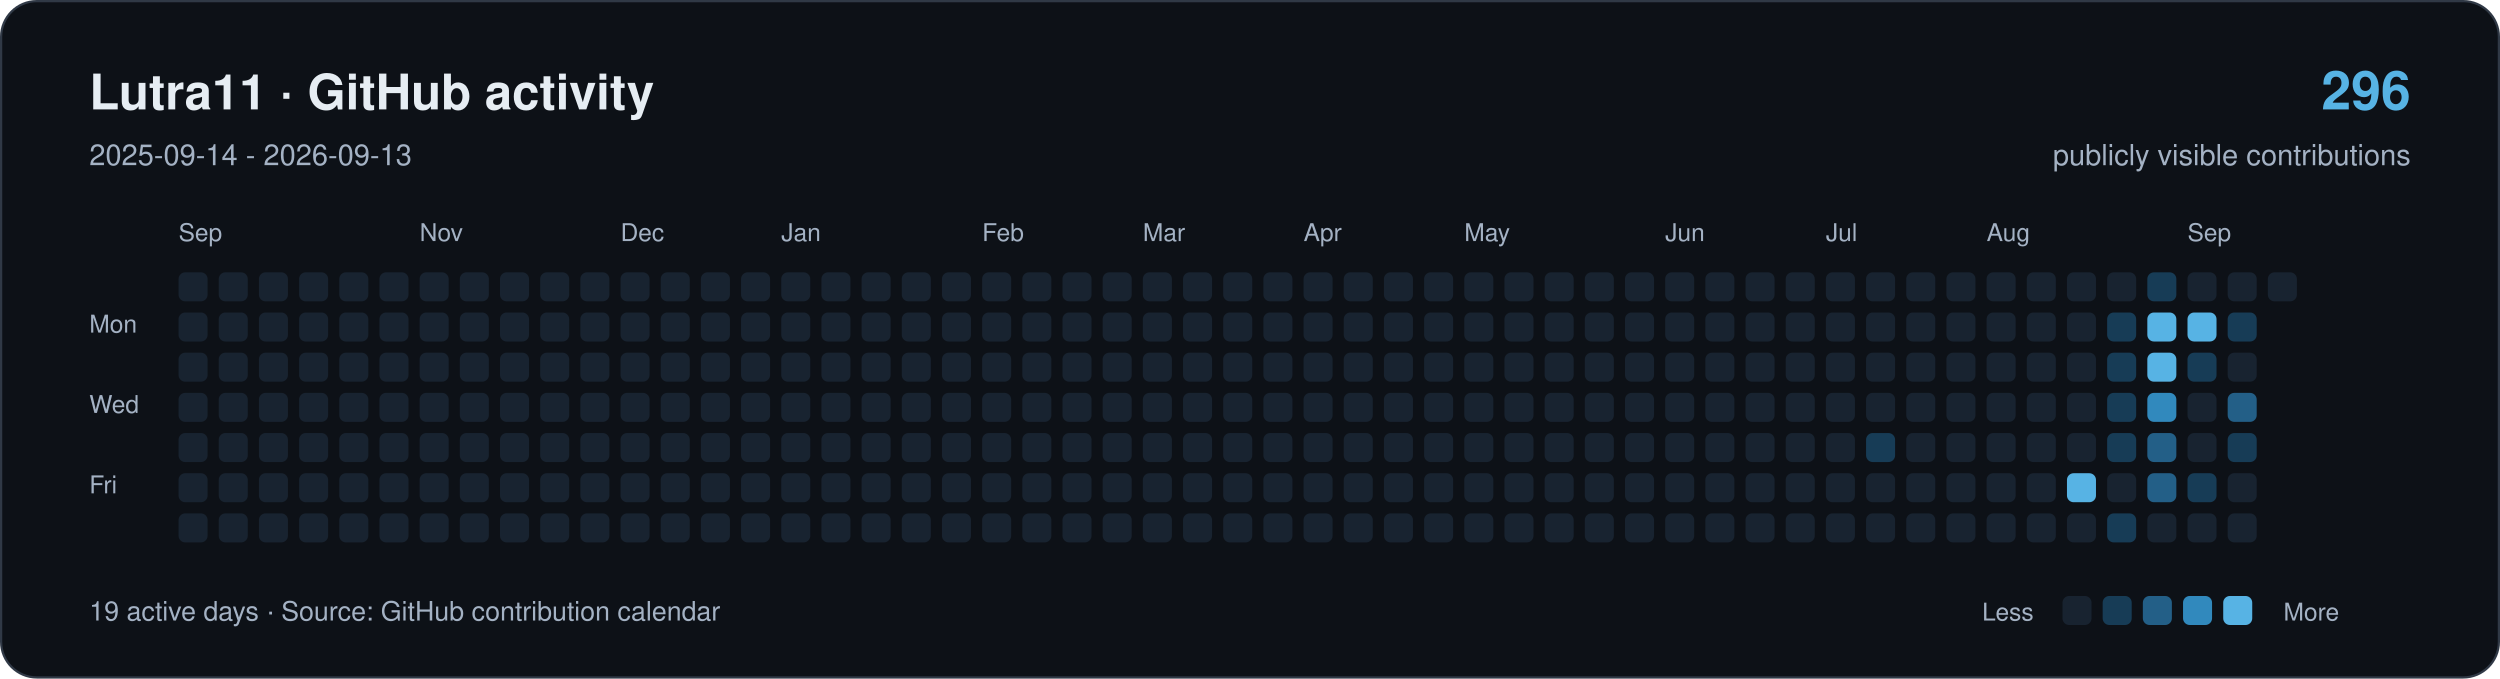
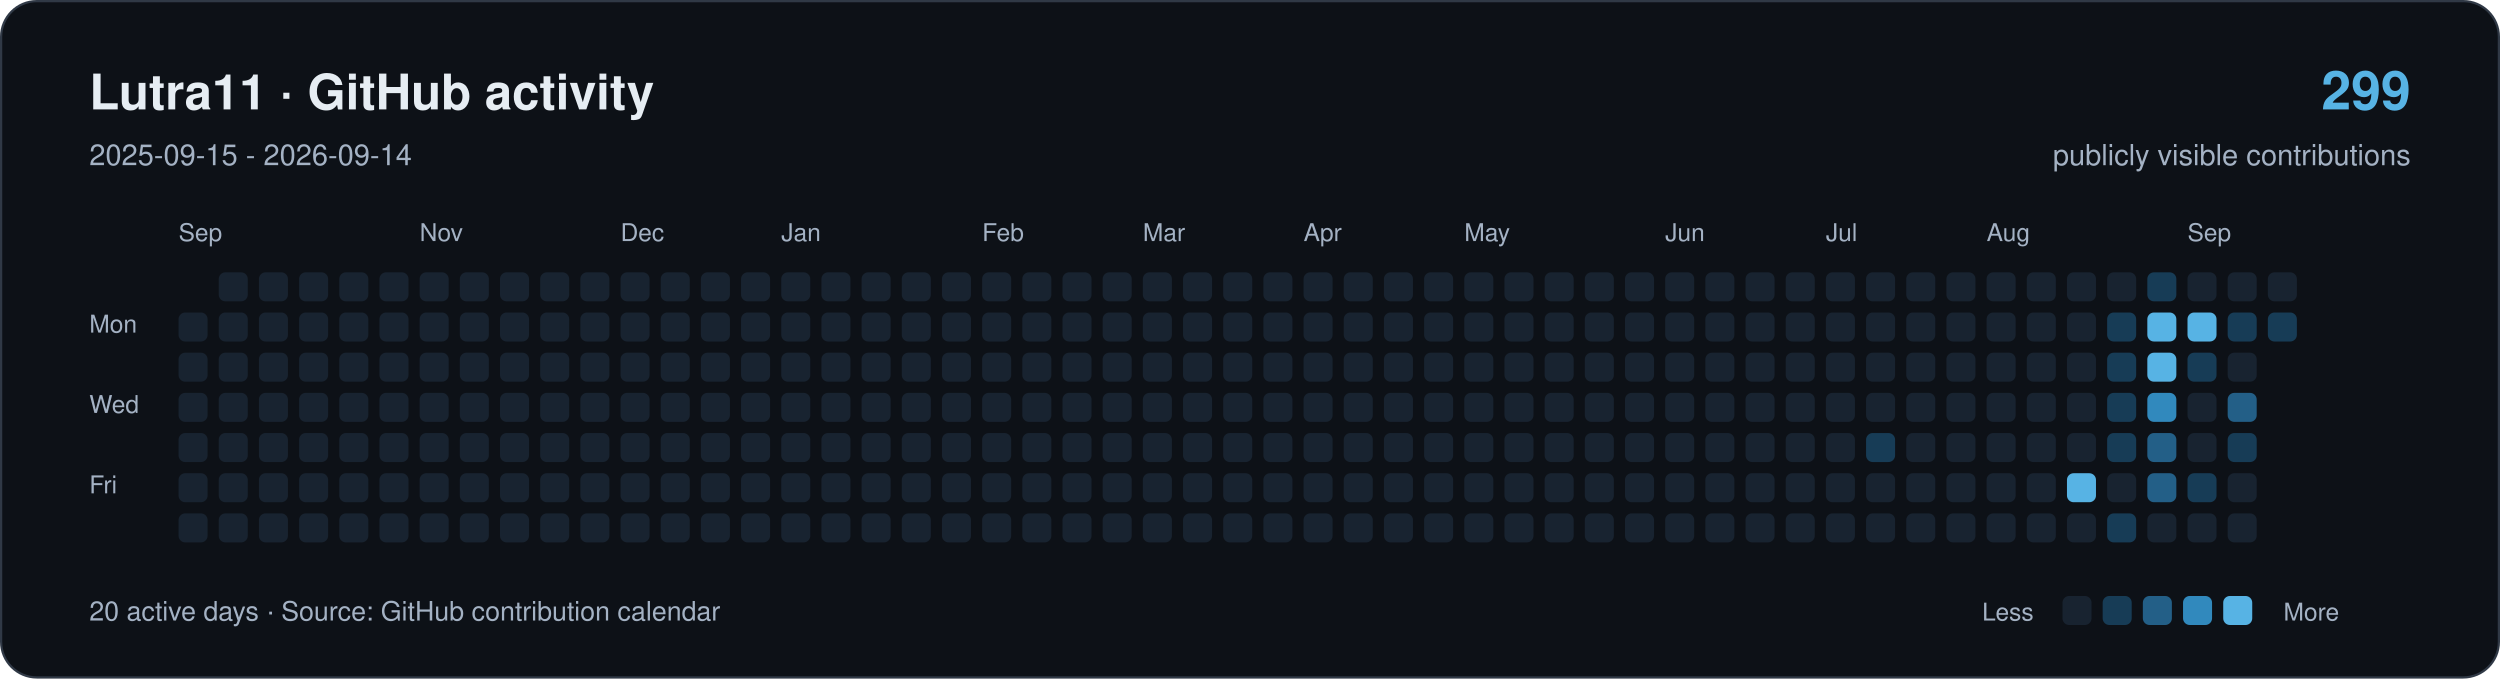
<svg xmlns="http://www.w3.org/2000/svg" width="1120" height="304" viewBox="0 0 1120 304" role="img" aria-labelledby="title description">
  <rect x="0.5" y="0.5" width="1119" height="303" rx="16" fill="#0d1117" stroke="#303946" />
  <g font-family="-apple-system,BlinkMacSystemFont,Segoe UI,Helvetica,Arial,sans-serif">
    <text x="40" y="49" font-size="22" font-weight="650" fill="#e6edf3">Lutra11 · GitHub activity</text>
-     <text x="40" y="74" font-size="13" fill="#a4b2c4">2025-09-14 - 2026-09-13</text>
-     <text x="1080" y="49" text-anchor="end" font-size="24" font-weight="650" fill="#57b3e4">296</text>
+     <text x="40" y="74" font-size="13" fill="#a4b2c4">2025-09-15 - 2026-09-14</text>
+     <text x="1080" y="49" text-anchor="end" font-size="24" font-weight="650" fill="#57b3e4">299</text>
    <text x="1080" y="74" text-anchor="end" font-size="13" fill="#a4b2c4">publicly visible contributions</text>
    <g fill="#a4b2c4" font-size="11">
      <text x="80" y="108">Sep</text>
      <text x="188" y="108">Nov</text>
      <text x="278" y="108">Dec</text>
      <text x="350" y="108">Jan</text>
      <text x="440" y="108">Feb</text>
      <text x="512" y="108">Mar</text>
      <text x="584" y="108">Apr</text>
      <text x="656" y="108">May</text>
      <text x="746" y="108">Jun</text>
      <text x="818" y="108">Jul</text>
      <text x="890" y="108">Aug</text>
      <text x="980" y="108">Sep</text>
      <text x="40" y="149">Mon</text>
      <text x="40" y="185">Wed</text>
      <text x="40" y="221">Fri</text>
    </g>
-     <rect x="80" y="122" width="13" height="13" rx="3" fill="#182330" />
    <rect x="80" y="140" width="13" height="13" rx="3" fill="#182330" />
    <rect x="80" y="158" width="13" height="13" rx="3" fill="#182330" />
    <rect x="80" y="176" width="13" height="13" rx="3" fill="#182330" />
    <rect x="80" y="194" width="13" height="13" rx="3" fill="#182330" />
    <rect x="80" y="212" width="13" height="13" rx="3" fill="#182330" />
    <rect x="80" y="230" width="13" height="13" rx="3" fill="#182330" />
    <rect x="98" y="122" width="13" height="13" rx="3" fill="#182330" />
    <rect x="98" y="140" width="13" height="13" rx="3" fill="#182330" />
    <rect x="98" y="158" width="13" height="13" rx="3" fill="#182330" />
    <rect x="98" y="176" width="13" height="13" rx="3" fill="#182330" />
    <rect x="98" y="194" width="13" height="13" rx="3" fill="#182330" />
    <rect x="98" y="212" width="13" height="13" rx="3" fill="#182330" />
    <rect x="98" y="230" width="13" height="13" rx="3" fill="#182330" />
    <rect x="116" y="122" width="13" height="13" rx="3" fill="#182330" />
    <rect x="116" y="140" width="13" height="13" rx="3" fill="#182330" />
    <rect x="116" y="158" width="13" height="13" rx="3" fill="#182330" />
    <rect x="116" y="176" width="13" height="13" rx="3" fill="#182330" />
    <rect x="116" y="194" width="13" height="13" rx="3" fill="#182330" />
    <rect x="116" y="212" width="13" height="13" rx="3" fill="#182330" />
    <rect x="116" y="230" width="13" height="13" rx="3" fill="#182330" />
    <rect x="134" y="122" width="13" height="13" rx="3" fill="#182330" />
    <rect x="134" y="140" width="13" height="13" rx="3" fill="#182330" />
    <rect x="134" y="158" width="13" height="13" rx="3" fill="#182330" />
    <rect x="134" y="176" width="13" height="13" rx="3" fill="#182330" />
    <rect x="134" y="194" width="13" height="13" rx="3" fill="#182330" />
    <rect x="134" y="212" width="13" height="13" rx="3" fill="#182330" />
    <rect x="134" y="230" width="13" height="13" rx="3" fill="#182330" />
    <rect x="152" y="122" width="13" height="13" rx="3" fill="#182330" />
    <rect x="152" y="140" width="13" height="13" rx="3" fill="#182330" />
    <rect x="152" y="158" width="13" height="13" rx="3" fill="#182330" />
    <rect x="152" y="176" width="13" height="13" rx="3" fill="#182330" />
    <rect x="152" y="194" width="13" height="13" rx="3" fill="#182330" />
    <rect x="152" y="212" width="13" height="13" rx="3" fill="#182330" />
    <rect x="152" y="230" width="13" height="13" rx="3" fill="#182330" />
    <rect x="170" y="122" width="13" height="13" rx="3" fill="#182330" />
    <rect x="170" y="140" width="13" height="13" rx="3" fill="#182330" />
    <rect x="170" y="158" width="13" height="13" rx="3" fill="#182330" />
    <rect x="170" y="176" width="13" height="13" rx="3" fill="#182330" />
    <rect x="170" y="194" width="13" height="13" rx="3" fill="#182330" />
    <rect x="170" y="212" width="13" height="13" rx="3" fill="#182330" />
    <rect x="170" y="230" width="13" height="13" rx="3" fill="#182330" />
    <rect x="188" y="122" width="13" height="13" rx="3" fill="#182330" />
    <rect x="188" y="140" width="13" height="13" rx="3" fill="#182330" />
    <rect x="188" y="158" width="13" height="13" rx="3" fill="#182330" />
    <rect x="188" y="176" width="13" height="13" rx="3" fill="#182330" />
    <rect x="188" y="194" width="13" height="13" rx="3" fill="#182330" />
    <rect x="188" y="212" width="13" height="13" rx="3" fill="#182330" />
    <rect x="188" y="230" width="13" height="13" rx="3" fill="#182330" />
    <rect x="206" y="122" width="13" height="13" rx="3" fill="#182330" />
    <rect x="206" y="140" width="13" height="13" rx="3" fill="#182330" />
    <rect x="206" y="158" width="13" height="13" rx="3" fill="#182330" />
    <rect x="206" y="176" width="13" height="13" rx="3" fill="#182330" />
    <rect x="206" y="194" width="13" height="13" rx="3" fill="#182330" />
    <rect x="206" y="212" width="13" height="13" rx="3" fill="#182330" />
    <rect x="206" y="230" width="13" height="13" rx="3" fill="#182330" />
    <rect x="224" y="122" width="13" height="13" rx="3" fill="#182330" />
    <rect x="224" y="140" width="13" height="13" rx="3" fill="#182330" />
    <rect x="224" y="158" width="13" height="13" rx="3" fill="#182330" />
    <rect x="224" y="176" width="13" height="13" rx="3" fill="#182330" />
    <rect x="224" y="194" width="13" height="13" rx="3" fill="#182330" />
    <rect x="224" y="212" width="13" height="13" rx="3" fill="#182330" />
    <rect x="224" y="230" width="13" height="13" rx="3" fill="#182330" />
    <rect x="242" y="122" width="13" height="13" rx="3" fill="#182330" />
    <rect x="242" y="140" width="13" height="13" rx="3" fill="#182330" />
    <rect x="242" y="158" width="13" height="13" rx="3" fill="#182330" />
    <rect x="242" y="176" width="13" height="13" rx="3" fill="#182330" />
    <rect x="242" y="194" width="13" height="13" rx="3" fill="#182330" />
    <rect x="242" y="212" width="13" height="13" rx="3" fill="#182330" />
    <rect x="242" y="230" width="13" height="13" rx="3" fill="#182330" />
    <rect x="260" y="122" width="13" height="13" rx="3" fill="#182330" />
    <rect x="260" y="140" width="13" height="13" rx="3" fill="#182330" />
    <rect x="260" y="158" width="13" height="13" rx="3" fill="#182330" />
    <rect x="260" y="176" width="13" height="13" rx="3" fill="#182330" />
    <rect x="260" y="194" width="13" height="13" rx="3" fill="#182330" />
    <rect x="260" y="212" width="13" height="13" rx="3" fill="#182330" />
    <rect x="260" y="230" width="13" height="13" rx="3" fill="#182330" />
    <rect x="278" y="122" width="13" height="13" rx="3" fill="#182330" />
    <rect x="278" y="140" width="13" height="13" rx="3" fill="#182330" />
    <rect x="278" y="158" width="13" height="13" rx="3" fill="#182330" />
    <rect x="278" y="176" width="13" height="13" rx="3" fill="#182330" />
    <rect x="278" y="194" width="13" height="13" rx="3" fill="#182330" />
    <rect x="278" y="212" width="13" height="13" rx="3" fill="#182330" />
    <rect x="278" y="230" width="13" height="13" rx="3" fill="#182330" />
    <rect x="296" y="122" width="13" height="13" rx="3" fill="#182330" />
    <rect x="296" y="140" width="13" height="13" rx="3" fill="#182330" />
    <rect x="296" y="158" width="13" height="13" rx="3" fill="#182330" />
    <rect x="296" y="176" width="13" height="13" rx="3" fill="#182330" />
    <rect x="296" y="194" width="13" height="13" rx="3" fill="#182330" />
    <rect x="296" y="212" width="13" height="13" rx="3" fill="#182330" />
    <rect x="296" y="230" width="13" height="13" rx="3" fill="#182330" />
    <rect x="314" y="122" width="13" height="13" rx="3" fill="#182330" />
    <rect x="314" y="140" width="13" height="13" rx="3" fill="#182330" />
    <rect x="314" y="158" width="13" height="13" rx="3" fill="#182330" />
    <rect x="314" y="176" width="13" height="13" rx="3" fill="#182330" />
    <rect x="314" y="194" width="13" height="13" rx="3" fill="#182330" />
    <rect x="314" y="212" width="13" height="13" rx="3" fill="#182330" />
    <rect x="314" y="230" width="13" height="13" rx="3" fill="#182330" />
    <rect x="332" y="122" width="13" height="13" rx="3" fill="#182330" />
    <rect x="332" y="140" width="13" height="13" rx="3" fill="#182330" />
    <rect x="332" y="158" width="13" height="13" rx="3" fill="#182330" />
    <rect x="332" y="176" width="13" height="13" rx="3" fill="#182330" />
    <rect x="332" y="194" width="13" height="13" rx="3" fill="#182330" />
    <rect x="332" y="212" width="13" height="13" rx="3" fill="#182330" />
    <rect x="332" y="230" width="13" height="13" rx="3" fill="#182330" />
    <rect x="350" y="122" width="13" height="13" rx="3" fill="#182330" />
    <rect x="350" y="140" width="13" height="13" rx="3" fill="#182330" />
    <rect x="350" y="158" width="13" height="13" rx="3" fill="#182330" />
    <rect x="350" y="176" width="13" height="13" rx="3" fill="#182330" />
    <rect x="350" y="194" width="13" height="13" rx="3" fill="#182330" />
    <rect x="350" y="212" width="13" height="13" rx="3" fill="#182330" />
    <rect x="350" y="230" width="13" height="13" rx="3" fill="#182330" />
    <rect x="368" y="122" width="13" height="13" rx="3" fill="#182330" />
    <rect x="368" y="140" width="13" height="13" rx="3" fill="#182330" />
    <rect x="368" y="158" width="13" height="13" rx="3" fill="#182330" />
    <rect x="368" y="176" width="13" height="13" rx="3" fill="#182330" />
    <rect x="368" y="194" width="13" height="13" rx="3" fill="#182330" />
    <rect x="368" y="212" width="13" height="13" rx="3" fill="#182330" />
    <rect x="368" y="230" width="13" height="13" rx="3" fill="#182330" />
    <rect x="386" y="122" width="13" height="13" rx="3" fill="#182330" />
    <rect x="386" y="140" width="13" height="13" rx="3" fill="#182330" />
    <rect x="386" y="158" width="13" height="13" rx="3" fill="#182330" />
    <rect x="386" y="176" width="13" height="13" rx="3" fill="#182330" />
    <rect x="386" y="194" width="13" height="13" rx="3" fill="#182330" />
    <rect x="386" y="212" width="13" height="13" rx="3" fill="#182330" />
    <rect x="386" y="230" width="13" height="13" rx="3" fill="#182330" />
    <rect x="404" y="122" width="13" height="13" rx="3" fill="#182330" />
    <rect x="404" y="140" width="13" height="13" rx="3" fill="#182330" />
    <rect x="404" y="158" width="13" height="13" rx="3" fill="#182330" />
    <rect x="404" y="176" width="13" height="13" rx="3" fill="#182330" />
    <rect x="404" y="194" width="13" height="13" rx="3" fill="#182330" />
    <rect x="404" y="212" width="13" height="13" rx="3" fill="#182330" />
    <rect x="404" y="230" width="13" height="13" rx="3" fill="#182330" />
    <rect x="422" y="122" width="13" height="13" rx="3" fill="#182330" />
    <rect x="422" y="140" width="13" height="13" rx="3" fill="#182330" />
    <rect x="422" y="158" width="13" height="13" rx="3" fill="#182330" />
    <rect x="422" y="176" width="13" height="13" rx="3" fill="#182330" />
    <rect x="422" y="194" width="13" height="13" rx="3" fill="#182330" />
    <rect x="422" y="212" width="13" height="13" rx="3" fill="#182330" />
    <rect x="422" y="230" width="13" height="13" rx="3" fill="#182330" />
    <rect x="440" y="122" width="13" height="13" rx="3" fill="#182330" />
    <rect x="440" y="140" width="13" height="13" rx="3" fill="#182330" />
    <rect x="440" y="158" width="13" height="13" rx="3" fill="#182330" />
    <rect x="440" y="176" width="13" height="13" rx="3" fill="#182330" />
    <rect x="440" y="194" width="13" height="13" rx="3" fill="#182330" />
    <rect x="440" y="212" width="13" height="13" rx="3" fill="#182330" />
    <rect x="440" y="230" width="13" height="13" rx="3" fill="#182330" />
    <rect x="458" y="122" width="13" height="13" rx="3" fill="#182330" />
    <rect x="458" y="140" width="13" height="13" rx="3" fill="#182330" />
    <rect x="458" y="158" width="13" height="13" rx="3" fill="#182330" />
    <rect x="458" y="176" width="13" height="13" rx="3" fill="#182330" />
    <rect x="458" y="194" width="13" height="13" rx="3" fill="#182330" />
    <rect x="458" y="212" width="13" height="13" rx="3" fill="#182330" />
    <rect x="458" y="230" width="13" height="13" rx="3" fill="#182330" />
    <rect x="476" y="122" width="13" height="13" rx="3" fill="#182330" />
    <rect x="476" y="140" width="13" height="13" rx="3" fill="#182330" />
    <rect x="476" y="158" width="13" height="13" rx="3" fill="#182330" />
    <rect x="476" y="176" width="13" height="13" rx="3" fill="#182330" />
    <rect x="476" y="194" width="13" height="13" rx="3" fill="#182330" />
    <rect x="476" y="212" width="13" height="13" rx="3" fill="#182330" />
    <rect x="476" y="230" width="13" height="13" rx="3" fill="#182330" />
    <rect x="494" y="122" width="13" height="13" rx="3" fill="#182330" />
    <rect x="494" y="140" width="13" height="13" rx="3" fill="#182330" />
    <rect x="494" y="158" width="13" height="13" rx="3" fill="#182330" />
    <rect x="494" y="176" width="13" height="13" rx="3" fill="#182330" />
    <rect x="494" y="194" width="13" height="13" rx="3" fill="#182330" />
    <rect x="494" y="212" width="13" height="13" rx="3" fill="#182330" />
    <rect x="494" y="230" width="13" height="13" rx="3" fill="#182330" />
    <rect x="512" y="122" width="13" height="13" rx="3" fill="#182330" />
    <rect x="512" y="140" width="13" height="13" rx="3" fill="#182330" />
    <rect x="512" y="158" width="13" height="13" rx="3" fill="#182330" />
    <rect x="512" y="176" width="13" height="13" rx="3" fill="#182330" />
    <rect x="512" y="194" width="13" height="13" rx="3" fill="#182330" />
    <rect x="512" y="212" width="13" height="13" rx="3" fill="#182330" />
    <rect x="512" y="230" width="13" height="13" rx="3" fill="#182330" />
    <rect x="530" y="122" width="13" height="13" rx="3" fill="#182330" />
    <rect x="530" y="140" width="13" height="13" rx="3" fill="#182330" />
    <rect x="530" y="158" width="13" height="13" rx="3" fill="#182330" />
    <rect x="530" y="176" width="13" height="13" rx="3" fill="#182330" />
    <rect x="530" y="194" width="13" height="13" rx="3" fill="#182330" />
    <rect x="530" y="212" width="13" height="13" rx="3" fill="#182330" />
    <rect x="530" y="230" width="13" height="13" rx="3" fill="#182330" />
    <rect x="548" y="122" width="13" height="13" rx="3" fill="#182330" />
    <rect x="548" y="140" width="13" height="13" rx="3" fill="#182330" />
    <rect x="548" y="158" width="13" height="13" rx="3" fill="#182330" />
    <rect x="548" y="176" width="13" height="13" rx="3" fill="#182330" />
    <rect x="548" y="194" width="13" height="13" rx="3" fill="#182330" />
    <rect x="548" y="212" width="13" height="13" rx="3" fill="#182330" />
    <rect x="548" y="230" width="13" height="13" rx="3" fill="#182330" />
    <rect x="566" y="122" width="13" height="13" rx="3" fill="#182330" />
    <rect x="566" y="140" width="13" height="13" rx="3" fill="#182330" />
    <rect x="566" y="158" width="13" height="13" rx="3" fill="#182330" />
    <rect x="566" y="176" width="13" height="13" rx="3" fill="#182330" />
    <rect x="566" y="194" width="13" height="13" rx="3" fill="#182330" />
    <rect x="566" y="212" width="13" height="13" rx="3" fill="#182330" />
    <rect x="566" y="230" width="13" height="13" rx="3" fill="#182330" />
    <rect x="584" y="122" width="13" height="13" rx="3" fill="#182330" />
    <rect x="584" y="140" width="13" height="13" rx="3" fill="#182330" />
    <rect x="584" y="158" width="13" height="13" rx="3" fill="#182330" />
    <rect x="584" y="176" width="13" height="13" rx="3" fill="#182330" />
    <rect x="584" y="194" width="13" height="13" rx="3" fill="#182330" />
    <rect x="584" y="212" width="13" height="13" rx="3" fill="#182330" />
    <rect x="584" y="230" width="13" height="13" rx="3" fill="#182330" />
    <rect x="602" y="122" width="13" height="13" rx="3" fill="#182330" />
    <rect x="602" y="140" width="13" height="13" rx="3" fill="#182330" />
    <rect x="602" y="158" width="13" height="13" rx="3" fill="#182330" />
    <rect x="602" y="176" width="13" height="13" rx="3" fill="#182330" />
    <rect x="602" y="194" width="13" height="13" rx="3" fill="#182330" />
    <rect x="602" y="212" width="13" height="13" rx="3" fill="#182330" />
    <rect x="602" y="230" width="13" height="13" rx="3" fill="#182330" />
    <rect x="620" y="122" width="13" height="13" rx="3" fill="#182330" />
    <rect x="620" y="140" width="13" height="13" rx="3" fill="#182330" />
    <rect x="620" y="158" width="13" height="13" rx="3" fill="#182330" />
    <rect x="620" y="176" width="13" height="13" rx="3" fill="#182330" />
    <rect x="620" y="194" width="13" height="13" rx="3" fill="#182330" />
    <rect x="620" y="212" width="13" height="13" rx="3" fill="#182330" />
    <rect x="620" y="230" width="13" height="13" rx="3" fill="#182330" />
    <rect x="638" y="122" width="13" height="13" rx="3" fill="#182330" />
    <rect x="638" y="140" width="13" height="13" rx="3" fill="#182330" />
    <rect x="638" y="158" width="13" height="13" rx="3" fill="#182330" />
    <rect x="638" y="176" width="13" height="13" rx="3" fill="#182330" />
    <rect x="638" y="194" width="13" height="13" rx="3" fill="#182330" />
    <rect x="638" y="212" width="13" height="13" rx="3" fill="#182330" />
    <rect x="638" y="230" width="13" height="13" rx="3" fill="#182330" />
    <rect x="656" y="122" width="13" height="13" rx="3" fill="#182330" />
    <rect x="656" y="140" width="13" height="13" rx="3" fill="#182330" />
    <rect x="656" y="158" width="13" height="13" rx="3" fill="#182330" />
    <rect x="656" y="176" width="13" height="13" rx="3" fill="#182330" />
    <rect x="656" y="194" width="13" height="13" rx="3" fill="#182330" />
    <rect x="656" y="212" width="13" height="13" rx="3" fill="#182330" />
    <rect x="656" y="230" width="13" height="13" rx="3" fill="#182330" />
    <rect x="674" y="122" width="13" height="13" rx="3" fill="#182330" />
    <rect x="674" y="140" width="13" height="13" rx="3" fill="#182330" />
    <rect x="674" y="158" width="13" height="13" rx="3" fill="#182330" />
    <rect x="674" y="176" width="13" height="13" rx="3" fill="#182330" />
    <rect x="674" y="194" width="13" height="13" rx="3" fill="#182330" />
    <rect x="674" y="212" width="13" height="13" rx="3" fill="#182330" />
    <rect x="674" y="230" width="13" height="13" rx="3" fill="#182330" />
    <rect x="692" y="122" width="13" height="13" rx="3" fill="#182330" />
    <rect x="692" y="140" width="13" height="13" rx="3" fill="#182330" />
    <rect x="692" y="158" width="13" height="13" rx="3" fill="#182330" />
    <rect x="692" y="176" width="13" height="13" rx="3" fill="#182330" />
    <rect x="692" y="194" width="13" height="13" rx="3" fill="#182330" />
    <rect x="692" y="212" width="13" height="13" rx="3" fill="#182330" />
    <rect x="692" y="230" width="13" height="13" rx="3" fill="#182330" />
    <rect x="710" y="122" width="13" height="13" rx="3" fill="#182330" />
    <rect x="710" y="140" width="13" height="13" rx="3" fill="#182330" />
    <rect x="710" y="158" width="13" height="13" rx="3" fill="#182330" />
    <rect x="710" y="176" width="13" height="13" rx="3" fill="#182330" />
    <rect x="710" y="194" width="13" height="13" rx="3" fill="#182330" />
    <rect x="710" y="212" width="13" height="13" rx="3" fill="#182330" />
    <rect x="710" y="230" width="13" height="13" rx="3" fill="#182330" />
    <rect x="728" y="122" width="13" height="13" rx="3" fill="#182330" />
    <rect x="728" y="140" width="13" height="13" rx="3" fill="#182330" />
    <rect x="728" y="158" width="13" height="13" rx="3" fill="#182330" />
    <rect x="728" y="176" width="13" height="13" rx="3" fill="#182330" />
    <rect x="728" y="194" width="13" height="13" rx="3" fill="#182330" />
    <rect x="728" y="212" width="13" height="13" rx="3" fill="#182330" />
    <rect x="728" y="230" width="13" height="13" rx="3" fill="#182330" />
    <rect x="746" y="122" width="13" height="13" rx="3" fill="#182330" />
    <rect x="746" y="140" width="13" height="13" rx="3" fill="#182330" />
    <rect x="746" y="158" width="13" height="13" rx="3" fill="#182330" />
    <rect x="746" y="176" width="13" height="13" rx="3" fill="#182330" />
    <rect x="746" y="194" width="13" height="13" rx="3" fill="#182330" />
    <rect x="746" y="212" width="13" height="13" rx="3" fill="#182330" />
    <rect x="746" y="230" width="13" height="13" rx="3" fill="#182330" />
    <rect x="764" y="122" width="13" height="13" rx="3" fill="#182330" />
    <rect x="764" y="140" width="13" height="13" rx="3" fill="#182330" />
    <rect x="764" y="158" width="13" height="13" rx="3" fill="#182330" />
    <rect x="764" y="176" width="13" height="13" rx="3" fill="#182330" />
    <rect x="764" y="194" width="13" height="13" rx="3" fill="#182330" />
    <rect x="764" y="212" width="13" height="13" rx="3" fill="#182330" />
    <rect x="764" y="230" width="13" height="13" rx="3" fill="#182330" />
    <rect x="782" y="122" width="13" height="13" rx="3" fill="#182330" />
    <rect x="782" y="140" width="13" height="13" rx="3" fill="#182330" />
    <rect x="782" y="158" width="13" height="13" rx="3" fill="#182330" />
    <rect x="782" y="176" width="13" height="13" rx="3" fill="#182330" />
    <rect x="782" y="194" width="13" height="13" rx="3" fill="#182330" />
    <rect x="782" y="212" width="13" height="13" rx="3" fill="#182330" />
    <rect x="782" y="230" width="13" height="13" rx="3" fill="#182330" />
    <rect x="800" y="122" width="13" height="13" rx="3" fill="#182330" />
    <rect x="800" y="140" width="13" height="13" rx="3" fill="#182330" />
    <rect x="800" y="158" width="13" height="13" rx="3" fill="#182330" />
    <rect x="800" y="176" width="13" height="13" rx="3" fill="#182330" />
    <rect x="800" y="194" width="13" height="13" rx="3" fill="#182330" />
    <rect x="800" y="212" width="13" height="13" rx="3" fill="#182330" />
    <rect x="800" y="230" width="13" height="13" rx="3" fill="#182330" />
    <rect x="818" y="122" width="13" height="13" rx="3" fill="#182330" />
    <rect x="818" y="140" width="13" height="13" rx="3" fill="#182330" />
    <rect x="818" y="158" width="13" height="13" rx="3" fill="#182330" />
    <rect x="818" y="176" width="13" height="13" rx="3" fill="#182330" />
    <rect x="818" y="194" width="13" height="13" rx="3" fill="#182330" />
    <rect x="818" y="212" width="13" height="13" rx="3" fill="#182330" />
    <rect x="818" y="230" width="13" height="13" rx="3" fill="#182330" />
    <rect x="836" y="122" width="13" height="13" rx="3" fill="#182330" />
    <rect x="836" y="140" width="13" height="13" rx="3" fill="#182330" />
    <rect x="836" y="158" width="13" height="13" rx="3" fill="#182330" />
    <rect x="836" y="176" width="13" height="13" rx="3" fill="#182330" />
    <rect x="836" y="194" width="13" height="13" rx="3" fill="#173c56" />
    <rect x="836" y="212" width="13" height="13" rx="3" fill="#182330" />
    <rect x="836" y="230" width="13" height="13" rx="3" fill="#182330" />
    <rect x="854" y="122" width="13" height="13" rx="3" fill="#182330" />
    <rect x="854" y="140" width="13" height="13" rx="3" fill="#182330" />
    <rect x="854" y="158" width="13" height="13" rx="3" fill="#182330" />
    <rect x="854" y="176" width="13" height="13" rx="3" fill="#182330" />
    <rect x="854" y="194" width="13" height="13" rx="3" fill="#182330" />
    <rect x="854" y="212" width="13" height="13" rx="3" fill="#182330" />
    <rect x="854" y="230" width="13" height="13" rx="3" fill="#182330" />
    <rect x="872" y="122" width="13" height="13" rx="3" fill="#182330" />
    <rect x="872" y="140" width="13" height="13" rx="3" fill="#182330" />
    <rect x="872" y="158" width="13" height="13" rx="3" fill="#182330" />
    <rect x="872" y="176" width="13" height="13" rx="3" fill="#182330" />
    <rect x="872" y="194" width="13" height="13" rx="3" fill="#182330" />
    <rect x="872" y="212" width="13" height="13" rx="3" fill="#182330" />
    <rect x="872" y="230" width="13" height="13" rx="3" fill="#182330" />
    <rect x="890" y="122" width="13" height="13" rx="3" fill="#182330" />
    <rect x="890" y="140" width="13" height="13" rx="3" fill="#182330" />
    <rect x="890" y="158" width="13" height="13" rx="3" fill="#182330" />
    <rect x="890" y="176" width="13" height="13" rx="3" fill="#182330" />
    <rect x="890" y="194" width="13" height="13" rx="3" fill="#182330" />
    <rect x="890" y="212" width="13" height="13" rx="3" fill="#182330" />
    <rect x="890" y="230" width="13" height="13" rx="3" fill="#182330" />
    <rect x="908" y="122" width="13" height="13" rx="3" fill="#182330" />
    <rect x="908" y="140" width="13" height="13" rx="3" fill="#182330" />
    <rect x="908" y="158" width="13" height="13" rx="3" fill="#182330" />
    <rect x="908" y="176" width="13" height="13" rx="3" fill="#182330" />
    <rect x="908" y="194" width="13" height="13" rx="3" fill="#182330" />
    <rect x="908" y="212" width="13" height="13" rx="3" fill="#182330" />
    <rect x="908" y="230" width="13" height="13" rx="3" fill="#182330" />
    <rect x="926" y="122" width="13" height="13" rx="3" fill="#182330" />
    <rect x="926" y="140" width="13" height="13" rx="3" fill="#182330" />
    <rect x="926" y="158" width="13" height="13" rx="3" fill="#182330" />
    <rect x="926" y="176" width="13" height="13" rx="3" fill="#182330" />
    <rect x="926" y="194" width="13" height="13" rx="3" fill="#182330" />
    <rect x="926" y="212" width="13" height="13" rx="3" fill="#57b3e4" />
    <rect x="926" y="230" width="13" height="13" rx="3" fill="#182330" />
    <rect x="944" y="122" width="13" height="13" rx="3" fill="#182330" />
    <rect x="944" y="140" width="13" height="13" rx="3" fill="#173c56" />
    <rect x="944" y="158" width="13" height="13" rx="3" fill="#173c56" />
    <rect x="944" y="176" width="13" height="13" rx="3" fill="#173c56" />
    <rect x="944" y="194" width="13" height="13" rx="3" fill="#173c56" />
    <rect x="944" y="212" width="13" height="13" rx="3" fill="#182330" />
    <rect x="944" y="230" width="13" height="13" rx="3" fill="#173c56" />
    <rect x="962" y="122" width="13" height="13" rx="3" fill="#173c56" />
    <rect x="962" y="140" width="13" height="13" rx="3" fill="#57b3e4" />
    <rect x="962" y="158" width="13" height="13" rx="3" fill="#57b3e4" />
    <rect x="962" y="176" width="13" height="13" rx="3" fill="#3189bd" />
    <rect x="962" y="194" width="13" height="13" rx="3" fill="#235f87" />
    <rect x="962" y="212" width="13" height="13" rx="3" fill="#235f87" />
    <rect x="962" y="230" width="13" height="13" rx="3" fill="#182330" />
    <rect x="980" y="122" width="13" height="13" rx="3" fill="#182330" />
    <rect x="980" y="140" width="13" height="13" rx="3" fill="#57b3e4" />
    <rect x="980" y="158" width="13" height="13" rx="3" fill="#173c56" />
    <rect x="980" y="176" width="13" height="13" rx="3" fill="#182330" />
    <rect x="980" y="194" width="13" height="13" rx="3" fill="#182330" />
    <rect x="980" y="212" width="13" height="13" rx="3" fill="#173c56" />
    <rect x="980" y="230" width="13" height="13" rx="3" fill="#182330" />
    <rect x="998" y="122" width="13" height="13" rx="3" fill="#182330" />
    <rect x="998" y="140" width="13" height="13" rx="3" fill="#173c56" />
    <rect x="998" y="158" width="13" height="13" rx="3" fill="#182330" />
    <rect x="998" y="176" width="13" height="13" rx="3" fill="#235f87" />
    <rect x="998" y="194" width="13" height="13" rx="3" fill="#173c56" />
    <rect x="998" y="212" width="13" height="13" rx="3" fill="#182330" />
    <rect x="998" y="230" width="13" height="13" rx="3" fill="#182330" />
    <rect x="1016" y="122" width="13" height="13" rx="3" fill="#182330" />
-     <text x="40" y="278" font-size="12" fill="#a4b2c4">19 active days · Source: GitHub contribution calendar</text>
+     <rect x="1016" y="140" width="13" height="13" rx="3" fill="#173c56" />
+     <text x="40" y="278" font-size="12" fill="#a4b2c4">20 active days · Source: GitHub contribution calendar</text>
    <g font-size="11" fill="#a4b2c4">
      <text x="888" y="278">Less</text>
      <rect x="924" y="267" width="13" height="13" rx="3" transform="translate(0,0)" fill="#182330" />
      <rect x="924" y="267" width="13" height="13" rx="3" transform="translate(18,0)" fill="#173c56" />
      <rect x="924" y="267" width="13" height="13" rx="3" transform="translate(36,0)" fill="#235f87" />
      <rect x="924" y="267" width="13" height="13" rx="3" transform="translate(54,0)" fill="#3189bd" />
      <rect x="924" y="267" width="13" height="13" rx="3" transform="translate(72,0)" fill="#57b3e4" />
      <text x="1023" y="278">More</text>
    </g>
  </g>
</svg>
